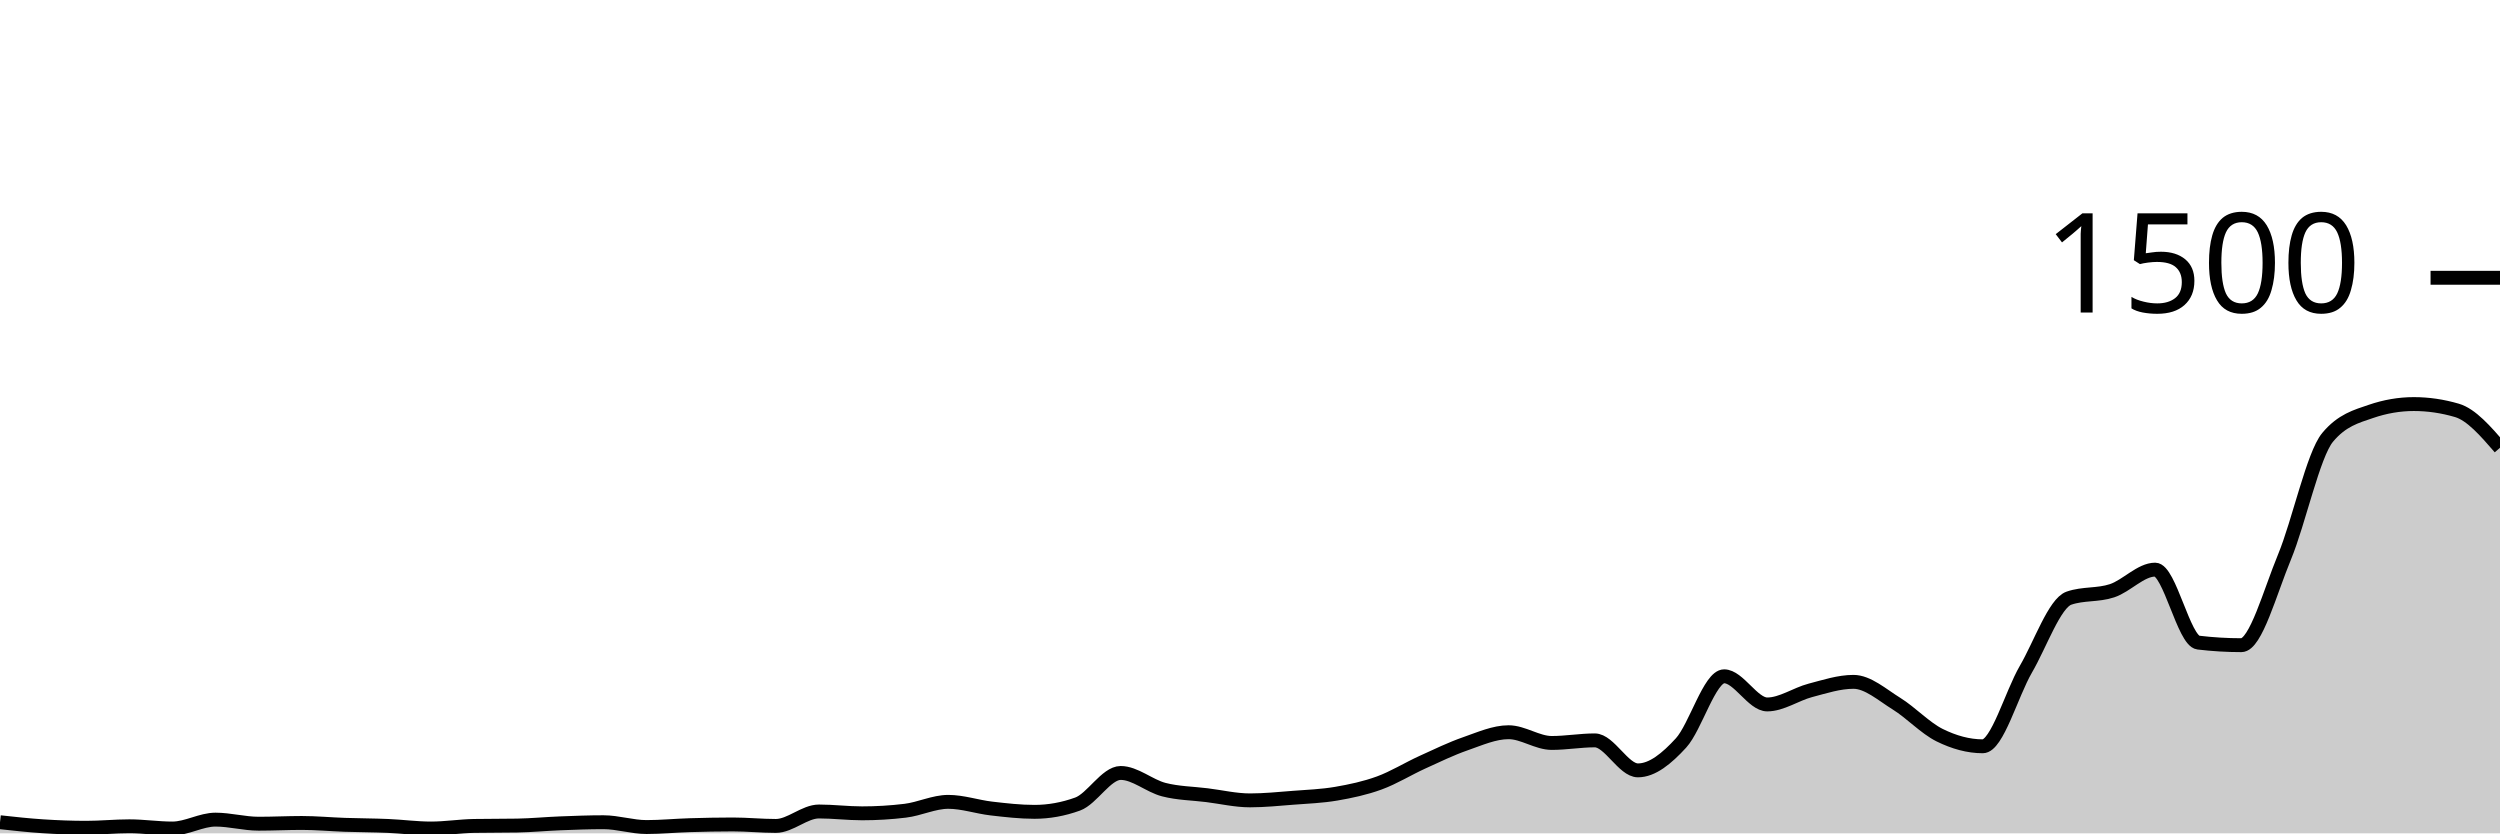
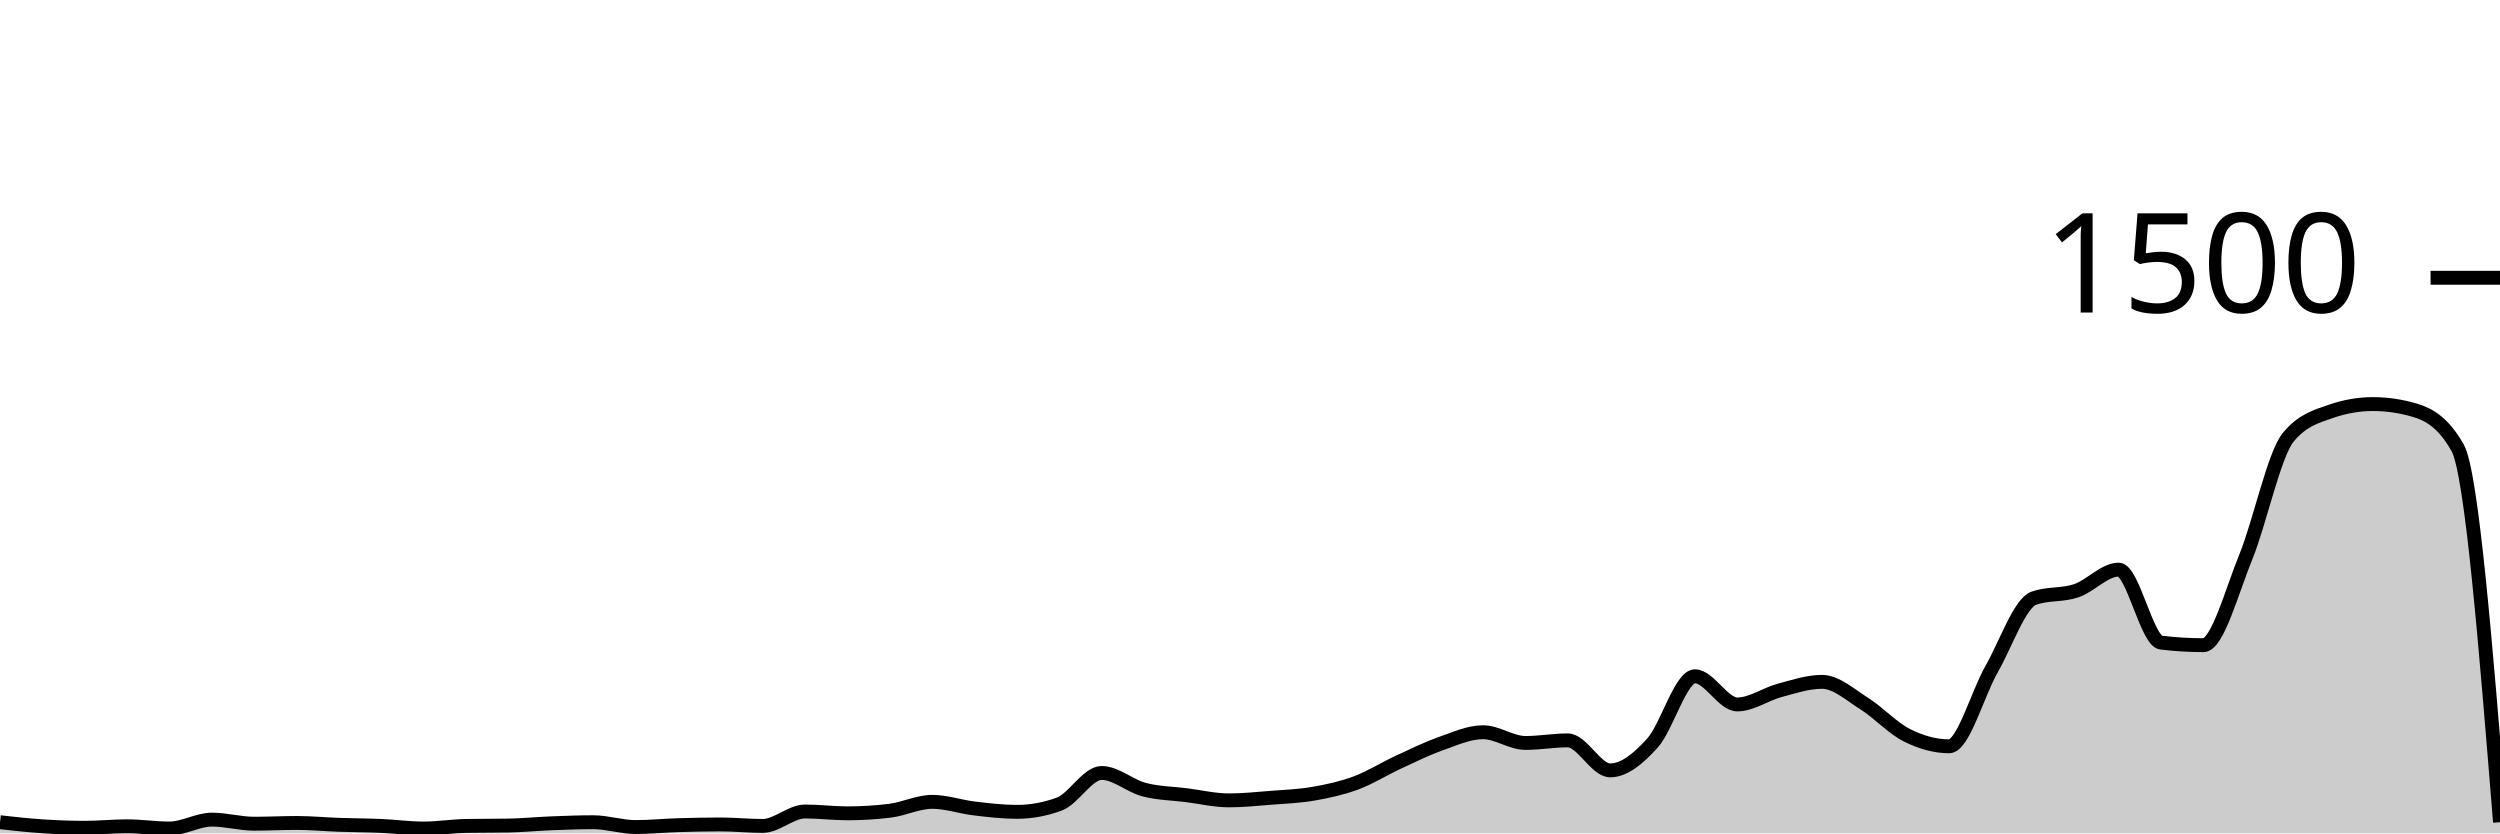
<svg xmlns="http://www.w3.org/2000/svg" viewBox="0 0 180 60">
  <g transform="translate(0,20)">
-     <path class="area" fill="rgba(0, 0, 0, 0.2)" d="M0,39.2C1.034,39.313,2.069,39.427,3.103,39.493C4.138,39.56,5.172,39.6,6.207,39.6C7.241,39.6,8.276,39.493,9.31,39.493C10.345,39.493,11.379,39.653,12.414,39.653C13.448,39.653,14.483,39.013,15.517,39.013C16.552,39.013,17.586,39.307,18.621,39.307C19.655,39.307,20.69,39.253,21.724,39.253C22.759,39.253,23.793,39.351,24.828,39.387C25.862,39.422,26.897,39.422,27.931,39.467C28.966,39.511,30,39.653,31.034,39.653C32.069,39.653,33.103,39.484,34.138,39.467C35.172,39.449,36.207,39.458,37.241,39.44C38.276,39.422,39.31,39.32,40.345,39.28C41.379,39.24,42.414,39.2,43.448,39.2C44.483,39.2,45.517,39.547,46.552,39.547C47.586,39.547,48.621,39.444,49.655,39.413C50.69,39.382,51.724,39.36,52.759,39.36C53.793,39.36,54.828,39.467,55.862,39.467C56.897,39.467,57.931,38.427,58.966,38.427C60,38.427,61.034,38.56,62.069,38.56C63.103,38.56,64.138,38.498,65.172,38.373C66.207,38.249,67.241,37.733,68.276,37.733C69.31,37.733,70.345,38.093,71.379,38.213C72.414,38.333,73.448,38.453,74.483,38.453C75.517,38.453,76.552,38.267,77.586,37.893C78.621,37.52,79.655,35.653,80.69,35.653C81.724,35.653,82.759,36.587,83.793,36.853C84.828,37.12,85.862,37.124,86.897,37.253C87.931,37.382,88.966,37.627,90,37.627C91.034,37.627,92.069,37.52,93.103,37.44C94.138,37.36,95.172,37.324,96.207,37.147C97.241,36.969,98.276,36.751,99.31,36.373C100.345,35.996,101.379,35.351,102.414,34.88C103.448,34.409,104.483,33.907,105.517,33.547C106.552,33.187,107.586,32.72,108.621,32.72C109.655,32.72,110.69,33.493,111.724,33.493C112.759,33.493,113.793,33.307,114.828,33.307C115.862,33.307,116.897,35.467,117.931,35.467C118.966,35.467,120,34.622,121.034,33.493C122.069,32.364,123.103,28.693,124.138,28.693C125.172,28.693,126.207,30.72,127.241,30.72C128.276,30.72,129.31,29.978,130.345,29.707C131.379,29.436,132.414,29.093,133.448,29.093C134.483,29.093,135.517,30.027,136.552,30.667C137.586,31.307,138.621,32.422,139.655,32.933C140.69,33.444,141.724,33.733,142.759,33.733C143.793,33.733,144.828,29.964,145.862,28.187C146.897,26.409,147.931,23.422,148.966,23.067C150,22.711,151.034,22.876,152.069,22.533C153.103,22.191,154.138,21.013,155.172,21.013C156.207,21.013,157.241,26.142,158.276,26.267C159.31,26.391,160.345,26.453,161.379,26.453C162.414,26.453,163.448,22.6,164.483,20.107C165.517,17.613,166.552,12.738,167.586,11.493C168.621,10.249,169.655,9.982,170.69,9.627C171.724,9.271,172.759,9.093,173.793,9.093C174.828,9.093,175.862,9.244,176.897,9.547C177.931,9.849,178.966,11.044,180,12.24L180,40C178.966,40,177.931,40,176.897,40C175.862,40,174.828,40,173.793,40C172.759,40,171.724,40,170.69,40C169.655,40,168.621,40,167.586,40C166.552,40,165.517,40,164.483,40C163.448,40,162.414,40,161.379,40C160.345,40,159.31,40,158.276,40C157.241,40,156.207,40,155.172,40C154.138,40,153.103,40,152.069,40C151.034,40,150,40,148.966,40C147.931,40,146.897,40,145.862,40C144.828,40,143.793,40,142.759,40C141.724,40,140.69,40,139.655,40C138.621,40,137.586,40,136.552,40C135.517,40,134.483,40,133.448,40C132.414,40,131.379,40,130.345,40C129.31,40,128.276,40,127.241,40C126.207,40,125.172,40,124.138,40C123.103,40,122.069,40,121.034,40C120,40,118.966,40,117.931,40C116.897,40,115.862,40,114.828,40C113.793,40,112.759,40,111.724,40C110.69,40,109.655,40,108.621,40C107.586,40,106.552,40,105.517,40C104.483,40,103.448,40,102.414,40C101.379,40,100.345,40,99.31,40C98.276,40,97.241,40,96.207,40C95.172,40,94.138,40,93.103,40C92.069,40,91.034,40,90,40C88.966,40,87.931,40,86.897,40C85.862,40,84.828,40,83.793,40C82.759,40,81.724,40,80.69,40C79.655,40,78.621,40,77.586,40C76.552,40,75.517,40,74.483,40C73.448,40,72.414,40,71.379,40C70.345,40,69.31,40,68.276,40C67.241,40,66.207,40,65.172,40C64.138,40,63.103,40,62.069,40C61.034,40,60,40,58.966,40C57.931,40,56.897,40,55.862,40C54.828,40,53.793,40,52.759,40C51.724,40,50.69,40,49.655,40C48.621,40,47.586,40,46.552,40C45.517,40,44.483,40,43.448,40C42.414,40,41.379,40,40.345,40C39.31,40,38.276,40,37.241,40C36.207,40,35.172,40,34.138,40C33.103,40,32.069,40,31.034,40C30,40,28.966,40,27.931,40C26.897,40,25.862,40,24.828,40C23.793,40,22.759,40,21.724,40C20.69,40,19.655,40,18.621,40C17.586,40,16.552,40,15.517,40C14.483,40,13.448,40,12.414,40C11.379,40,10.345,40,9.31,40C8.276,40,7.241,40,6.207,40C5.172,40,4.138,40,3.103,40C2.069,40,1.034,40,0,40Z" />
-     <path class="line" stroke="black" fill="none" d="M0,39.2C1.034,39.313,2.069,39.427,3.103,39.493C4.138,39.56,5.172,39.6,6.207,39.6C7.241,39.6,8.276,39.493,9.31,39.493C10.345,39.493,11.379,39.653,12.414,39.653C13.448,39.653,14.483,39.013,15.517,39.013C16.552,39.013,17.586,39.307,18.621,39.307C19.655,39.307,20.69,39.253,21.724,39.253C22.759,39.253,23.793,39.351,24.828,39.387C25.862,39.422,26.897,39.422,27.931,39.467C28.966,39.511,30,39.653,31.034,39.653C32.069,39.653,33.103,39.484,34.138,39.467C35.172,39.449,36.207,39.458,37.241,39.44C38.276,39.422,39.31,39.32,40.345,39.28C41.379,39.24,42.414,39.2,43.448,39.2C44.483,39.2,45.517,39.547,46.552,39.547C47.586,39.547,48.621,39.444,49.655,39.413C50.69,39.382,51.724,39.36,52.759,39.36C53.793,39.36,54.828,39.467,55.862,39.467C56.897,39.467,57.931,38.427,58.966,38.427C60,38.427,61.034,38.56,62.069,38.56C63.103,38.56,64.138,38.498,65.172,38.373C66.207,38.249,67.241,37.733,68.276,37.733C69.31,37.733,70.345,38.093,71.379,38.213C72.414,38.333,73.448,38.453,74.483,38.453C75.517,38.453,76.552,38.267,77.586,37.893C78.621,37.52,79.655,35.653,80.69,35.653C81.724,35.653,82.759,36.587,83.793,36.853C84.828,37.12,85.862,37.124,86.897,37.253C87.931,37.382,88.966,37.627,90,37.627C91.034,37.627,92.069,37.52,93.103,37.44C94.138,37.36,95.172,37.324,96.207,37.147C97.241,36.969,98.276,36.751,99.31,36.373C100.345,35.996,101.379,35.351,102.414,34.88C103.448,34.409,104.483,33.907,105.517,33.547C106.552,33.187,107.586,32.72,108.621,32.72C109.655,32.72,110.69,33.493,111.724,33.493C112.759,33.493,113.793,33.307,114.828,33.307C115.862,33.307,116.897,35.467,117.931,35.467C118.966,35.467,120,34.622,121.034,33.493C122.069,32.364,123.103,28.693,124.138,28.693C125.172,28.693,126.207,30.72,127.241,30.72C128.276,30.72,129.31,29.978,130.345,29.707C131.379,29.436,132.414,29.093,133.448,29.093C134.483,29.093,135.517,30.027,136.552,30.667C137.586,31.307,138.621,32.422,139.655,32.933C140.69,33.444,141.724,33.733,142.759,33.733C143.793,33.733,144.828,29.964,145.862,28.187C146.897,26.409,147.931,23.422,148.966,23.067C150,22.711,151.034,22.876,152.069,22.533C153.103,22.191,154.138,21.013,155.172,21.013C156.207,21.013,157.241,26.142,158.276,26.267C159.31,26.391,160.345,26.453,161.379,26.453C162.414,26.453,163.448,22.6,164.483,20.107C165.517,17.613,166.552,12.738,167.586,11.493C168.621,10.249,169.655,9.982,170.69,9.627C171.724,9.271,172.759,9.093,173.793,9.093C174.828,9.093,175.862,9.244,176.897,9.547C177.931,9.849,178.966,11.044,180,12.24" />
+     <path class="area" fill="rgba(0, 0, 0, 0.2)" d="M0,39.2C1.017,39.313,2.034,39.427,3.051,39.493C4.068,39.56,5.085,39.6,6.102,39.6C7.119,39.6,8.136,39.493,9.153,39.493C10.169,39.493,11.186,39.653,12.203,39.653C13.22,39.653,14.237,39.013,15.254,39.013C16.271,39.013,17.288,39.307,18.305,39.307C19.322,39.307,20.339,39.253,21.356,39.253C22.373,39.253,23.39,39.351,24.407,39.387C25.424,39.422,26.441,39.422,27.458,39.467C28.475,39.511,29.492,39.653,30.508,39.653C31.525,39.653,32.542,39.484,33.559,39.467C34.576,39.449,35.593,39.458,36.61,39.44C37.627,39.422,38.644,39.32,39.661,39.28C40.678,39.24,41.695,39.2,42.712,39.2C43.729,39.2,44.746,39.547,45.763,39.547C46.78,39.547,47.797,39.444,48.814,39.413C49.831,39.382,50.847,39.36,51.864,39.36C52.881,39.36,53.898,39.467,54.915,39.467C55.932,39.467,56.949,38.427,57.966,38.427C58.983,38.427,60,38.56,61.017,38.56C62.034,38.56,63.051,38.498,64.068,38.373C65.085,38.249,66.102,37.733,67.119,37.733C68.136,37.733,69.153,38.093,70.169,38.213C71.186,38.333,72.203,38.453,73.22,38.453C74.237,38.453,75.254,38.267,76.271,37.893C77.288,37.52,78.305,35.653,79.322,35.653C80.339,35.653,81.356,36.587,82.373,36.853C83.39,37.12,84.407,37.124,85.424,37.253C86.441,37.382,87.458,37.627,88.475,37.627C89.492,37.627,90.508,37.52,91.525,37.44C92.542,37.36,93.559,37.324,94.576,37.147C95.593,36.969,96.61,36.751,97.627,36.373C98.644,35.996,99.661,35.351,100.678,34.88C101.695,34.409,102.712,33.907,103.729,33.547C104.746,33.187,105.763,32.72,106.78,32.72C107.797,32.72,108.814,33.493,109.831,33.493C110.847,33.493,111.864,33.307,112.881,33.307C113.898,33.307,114.915,35.467,115.932,35.467C116.949,35.467,117.966,34.622,118.983,33.493C120,32.364,121.017,28.693,122.034,28.693C123.051,28.693,124.068,30.72,125.085,30.72C126.102,30.72,127.119,29.978,128.136,29.707C129.153,29.436,130.169,29.093,131.186,29.093C132.203,29.093,133.22,30.027,134.237,30.667C135.254,31.307,136.271,32.422,137.288,32.933C138.305,33.444,139.322,33.733,140.339,33.733C141.356,33.733,142.373,29.964,143.39,28.187C144.407,26.409,145.424,23.422,146.441,23.067C147.458,22.711,148.475,22.876,149.492,22.533C150.508,22.191,151.525,21.013,152.542,21.013C153.559,21.013,154.576,26.142,155.593,26.267C156.61,26.391,157.627,26.453,158.644,26.453C159.661,26.453,160.678,22.6,161.695,20.107C162.712,17.613,163.729,12.738,164.746,11.493C165.763,10.249,166.78,9.982,167.797,9.627C168.814,9.271,169.831,9.093,170.847,9.093C171.864,9.093,172.881,9.244,173.898,9.547C174.915,9.849,175.932,10.444,176.949,12.24C177.966,14.036,178.983,26.618,180,39.2L180,40C178.983,40,177.966,40,176.949,40C175.932,40,174.915,40,173.898,40C172.881,40,171.864,40,170.847,40C169.831,40,168.814,40,167.797,40C166.78,40,165.763,40,164.746,40C163.729,40,162.712,40,161.695,40C160.678,40,159.661,40,158.644,40C157.627,40,156.61,40,155.593,40C154.576,40,153.559,40,152.542,40C151.525,40,150.508,40,149.492,40C148.475,40,147.458,40,146.441,40C145.424,40,144.407,40,143.39,40C142.373,40,141.356,40,140.339,40C139.322,40,138.305,40,137.288,40C136.271,40,135.254,40,134.237,40C133.22,40,132.203,40,131.186,40C130.169,40,129.153,40,128.136,40C127.119,40,126.102,40,125.085,40C124.068,40,123.051,40,122.034,40C121.017,40,120,40,118.983,40C117.966,40,116.949,40,115.932,40C114.915,40,113.898,40,112.881,40C111.864,40,110.847,40,109.831,40C108.814,40,107.797,40,106.78,40C105.763,40,104.746,40,103.729,40C102.712,40,101.695,40,100.678,40C99.661,40,98.644,40,97.627,40C96.61,40,95.593,40,94.576,40C93.559,40,92.542,40,91.525,40C90.508,40,89.492,40,88.475,40C87.458,40,86.441,40,85.424,40C84.407,40,83.39,40,82.373,40C81.356,40,80.339,40,79.322,40C78.305,40,77.288,40,76.271,40C75.254,40,74.237,40,73.22,40C72.203,40,71.186,40,70.169,40C69.153,40,68.136,40,67.119,40C66.102,40,65.085,40,64.068,40C63.051,40,62.034,40,61.017,40C60,40,58.983,40,57.966,40C56.949,40,55.932,40,54.915,40C53.898,40,52.881,40,51.864,40C50.847,40,49.831,40,48.814,40C47.797,40,46.78,40,45.763,40C44.746,40,43.729,40,42.712,40C41.695,40,40.678,40,39.661,40C38.644,40,37.627,40,36.61,40C35.593,40,34.576,40,33.559,40C32.542,40,31.525,40,30.508,40C29.492,40,28.475,40,27.458,40C26.441,40,25.424,40,24.407,40C23.39,40,22.373,40,21.356,40C20.339,40,19.322,40,18.305,40C17.288,40,16.271,40,15.254,40C14.237,40,13.22,40,12.203,40C11.186,40,10.169,40,9.153,40C8.136,40,7.119,40,6.102,40C5.085,40,4.068,40,3.051,40C2.034,40,1.017,40,0,40Z" />
+     <path class="line" stroke="black" fill="none" d="M0,39.2C1.017,39.313,2.034,39.427,3.051,39.493C4.068,39.56,5.085,39.6,6.102,39.6C7.119,39.6,8.136,39.493,9.153,39.493C10.169,39.493,11.186,39.653,12.203,39.653C13.22,39.653,14.237,39.013,15.254,39.013C16.271,39.013,17.288,39.307,18.305,39.307C19.322,39.307,20.339,39.253,21.356,39.253C22.373,39.253,23.39,39.351,24.407,39.387C25.424,39.422,26.441,39.422,27.458,39.467C28.475,39.511,29.492,39.653,30.508,39.653C31.525,39.653,32.542,39.484,33.559,39.467C34.576,39.449,35.593,39.458,36.61,39.44C37.627,39.422,38.644,39.32,39.661,39.28C40.678,39.24,41.695,39.2,42.712,39.2C43.729,39.2,44.746,39.547,45.763,39.547C46.78,39.547,47.797,39.444,48.814,39.413C49.831,39.382,50.847,39.36,51.864,39.36C52.881,39.36,53.898,39.467,54.915,39.467C55.932,39.467,56.949,38.427,57.966,38.427C58.983,38.427,60,38.56,61.017,38.56C62.034,38.56,63.051,38.498,64.068,38.373C65.085,38.249,66.102,37.733,67.119,37.733C68.136,37.733,69.153,38.093,70.169,38.213C71.186,38.333,72.203,38.453,73.22,38.453C74.237,38.453,75.254,38.267,76.271,37.893C77.288,37.52,78.305,35.653,79.322,35.653C80.339,35.653,81.356,36.587,82.373,36.853C83.39,37.12,84.407,37.124,85.424,37.253C86.441,37.382,87.458,37.627,88.475,37.627C89.492,37.627,90.508,37.52,91.525,37.44C92.542,37.36,93.559,37.324,94.576,37.147C95.593,36.969,96.61,36.751,97.627,36.373C98.644,35.996,99.661,35.351,100.678,34.88C101.695,34.409,102.712,33.907,103.729,33.547C104.746,33.187,105.763,32.72,106.78,32.72C107.797,32.72,108.814,33.493,109.831,33.493C110.847,33.493,111.864,33.307,112.881,33.307C113.898,33.307,114.915,35.467,115.932,35.467C116.949,35.467,117.966,34.622,118.983,33.493C120,32.364,121.017,28.693,122.034,28.693C123.051,28.693,124.068,30.72,125.085,30.72C126.102,30.72,127.119,29.978,128.136,29.707C129.153,29.436,130.169,29.093,131.186,29.093C132.203,29.093,133.22,30.027,134.237,30.667C135.254,31.307,136.271,32.422,137.288,32.933C138.305,33.444,139.322,33.733,140.339,33.733C141.356,33.733,142.373,29.964,143.39,28.187C144.407,26.409,145.424,23.422,146.441,23.067C147.458,22.711,148.475,22.876,149.492,22.533C150.508,22.191,151.525,21.013,152.542,21.013C153.559,21.013,154.576,26.142,155.593,26.267C156.61,26.391,157.627,26.453,158.644,26.453C159.661,26.453,160.678,22.6,161.695,20.107C162.712,17.613,163.729,12.738,164.746,11.493C165.763,10.249,166.78,9.982,167.797,9.627C168.814,9.271,169.831,9.093,170.847,9.093C171.864,9.093,172.881,9.244,173.898,9.547C174.915,9.849,175.932,10.444,176.949,12.24C177.966,14.036,178.983,26.618,180,39.2" />
    <path class="axis-ceiling" stroke-width="1" stroke="black" fill="none" d="M175,0L180,0" />
    <text class="axis-ceiling-label" font-family="sans-serif" text-anchor="end" font-size="10px" x="170" y="2.5">1500</text>
  </g>
</svg>
